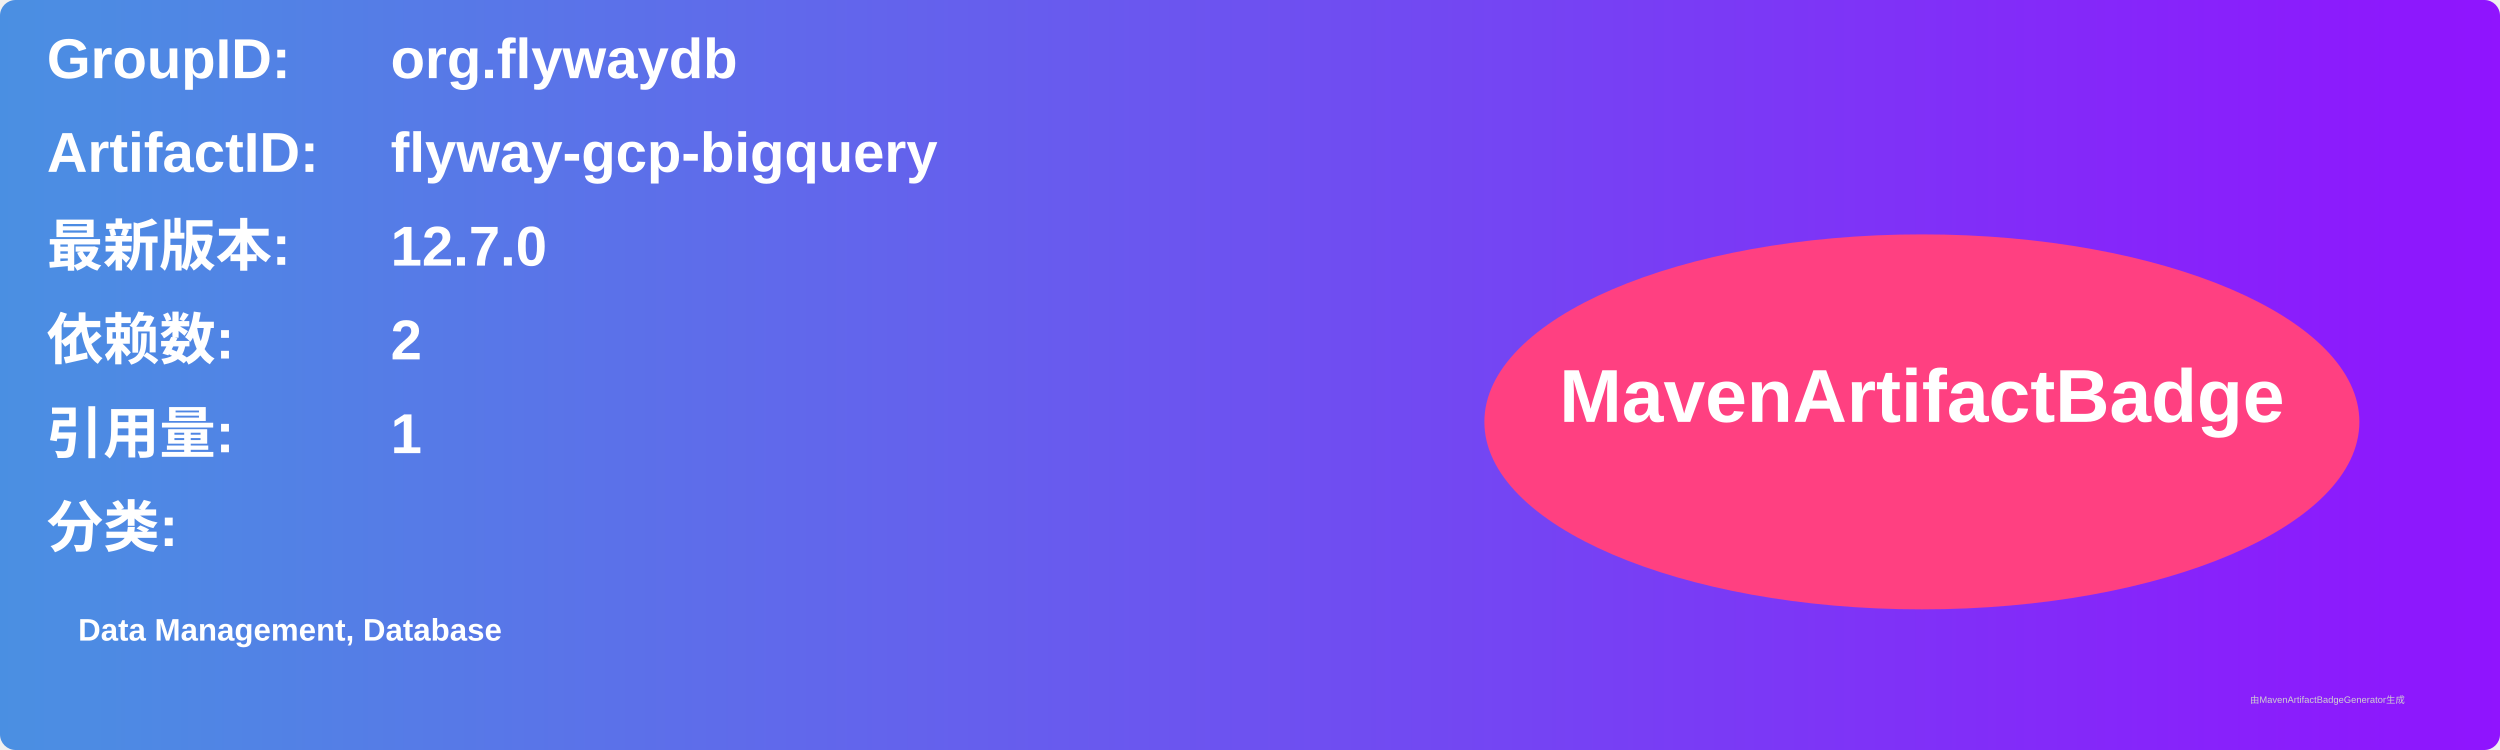
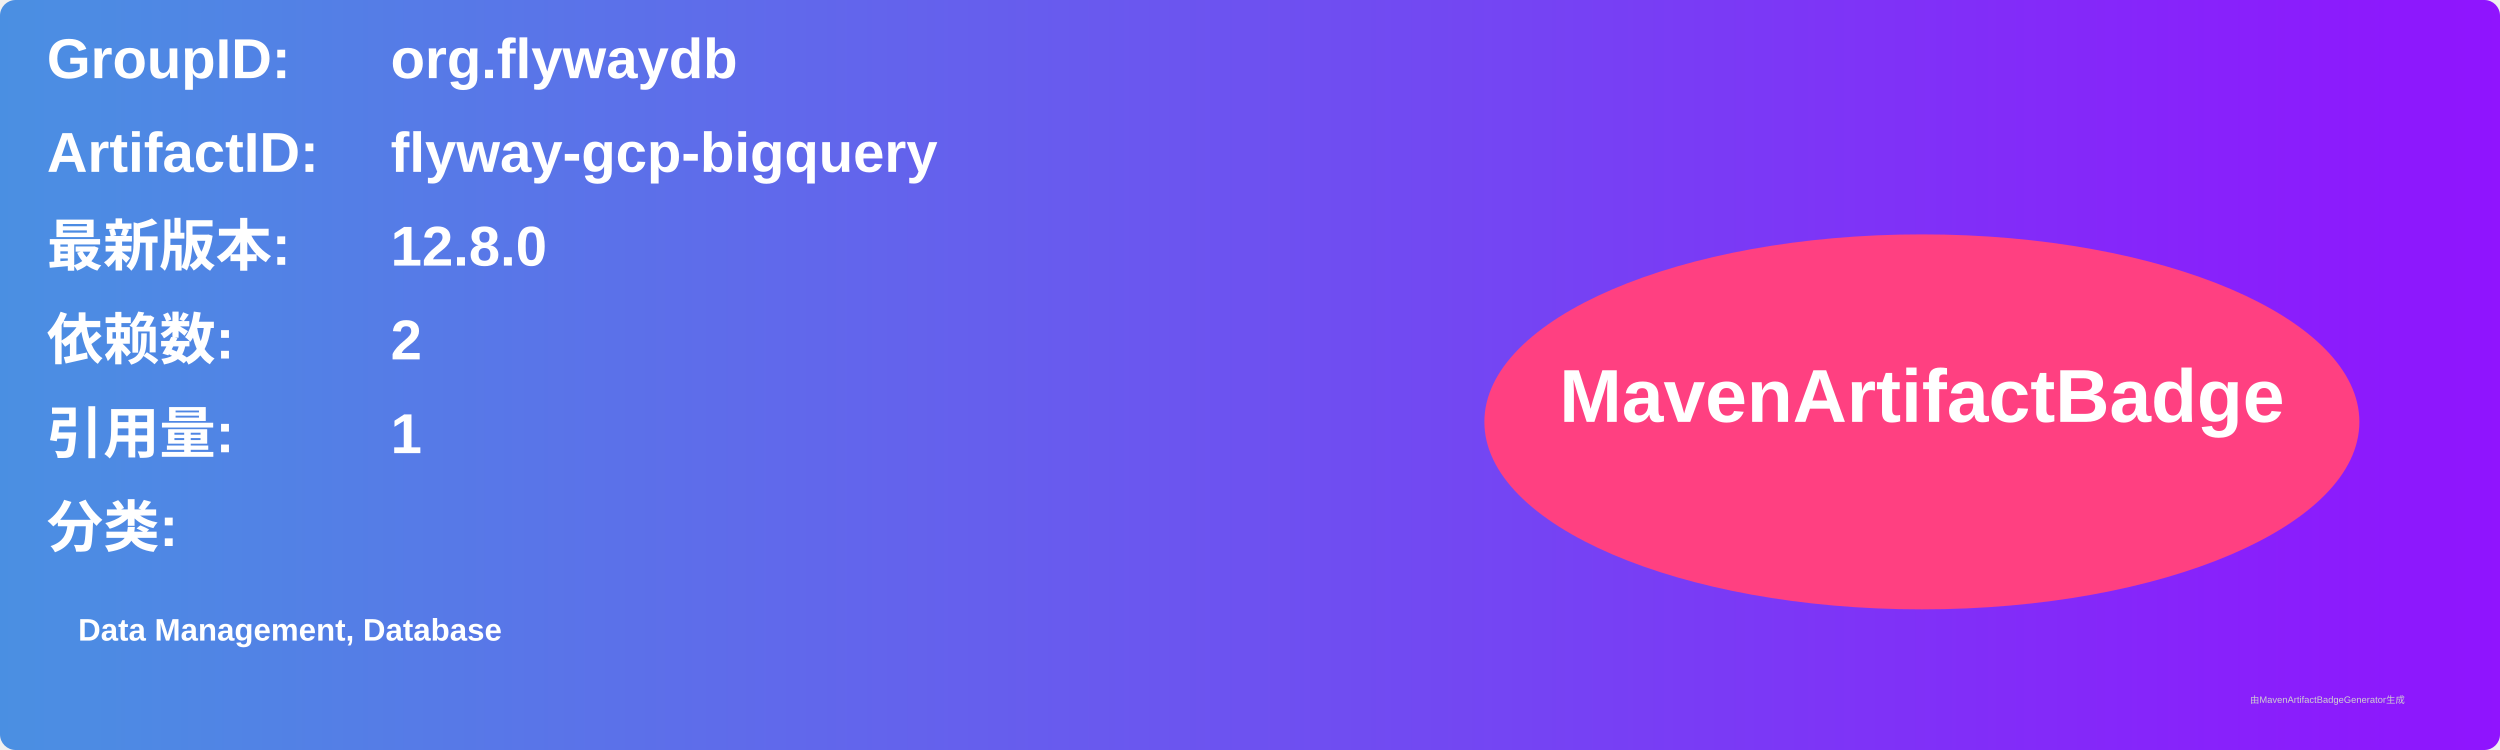
<svg xmlns="http://www.w3.org/2000/svg" width="800" height="240" viewBox="0 0 800 240">
  <linearGradient id="grad" x1="0%" y1="0%" x2="100%" y2="0%">
    <stop offset="0%" stop-color="#4a90e2" />
    <stop offset="100%" stop-color="#9013fe" />
  </linearGradient>
  <rect width="100%" height="100%" rx="5" ry="5" fill="url(#grad)" />
  <g transform="translate(15, 15)">
    <text x="0" y="10" font-family="Arial" font-size="18" fill="white" font-weight="bold" width="260">GroupID:</text>
    <text x="110" y="10" font-family="Arial" font-size="18" fill="white" font-weight="bold" width="460">org.flywaydb</text>
    <text x="0" y="40" font-family="Arial" font-size="18" fill="white" font-weight="bold" width="260">ArtifactID:</text>
    <text x="110" y="40" font-family="Arial" font-size="18" fill="white" font-weight="bold" width="460">flyway-gcp-bigquery</text>
    <text x="0" y="70" font-family="Arial" font-size="18" fill="white" font-weight="bold">最新版本:</text>
    <text x="110" y="70" font-family="Arial" font-size="18" fill="white" font-weight="bold">
-       <tspan font-weight="bold">12.7.0</tspan>
+       <tspan font-weight="bold">12.8.0</tspan>
    </text>
    <text x="0" y="100" font-family="Arial" font-size="18" fill="white" font-weight="bold">依赖数: </text>
    <text x="110" y="100" font-family="Arial" font-size="18" fill="white">
      <tspan font-weight="bold">2</tspan>
    </text>
    <text x="0" y="130" font-family="Arial" font-size="18" fill="white" font-weight="bold">引用量: </text>
    <text x="110" y="130" font-family="Arial" font-size="18" fill="white">
      <tspan font-weight="bold">1</tspan>
    </text>
    <text x="0" y="160" font-family="Arial" font-size="18" fill="white" font-weight="bold">分类:</text>
    <text x="10" y="190" font-family="Arial" font-size="10" fill="white">
      <tspan font-weight="bold">Data Management, Database</tspan>
    </text>
    <ellipse cx="600" cy="120" rx="140" ry="60" fill="#ff4081" />
    <text x="600" y="120" text-anchor="middle" font-family="Arial" font-size="24" fill="white" font-weight="bold">MavenArtifactBadge</text>
  </g>
  <text x="720" y="225" font-family="Arial" font-size="3" fill="#d0d0d0">由MavenArtifactBadgeGenerator生成</text>
</svg>
